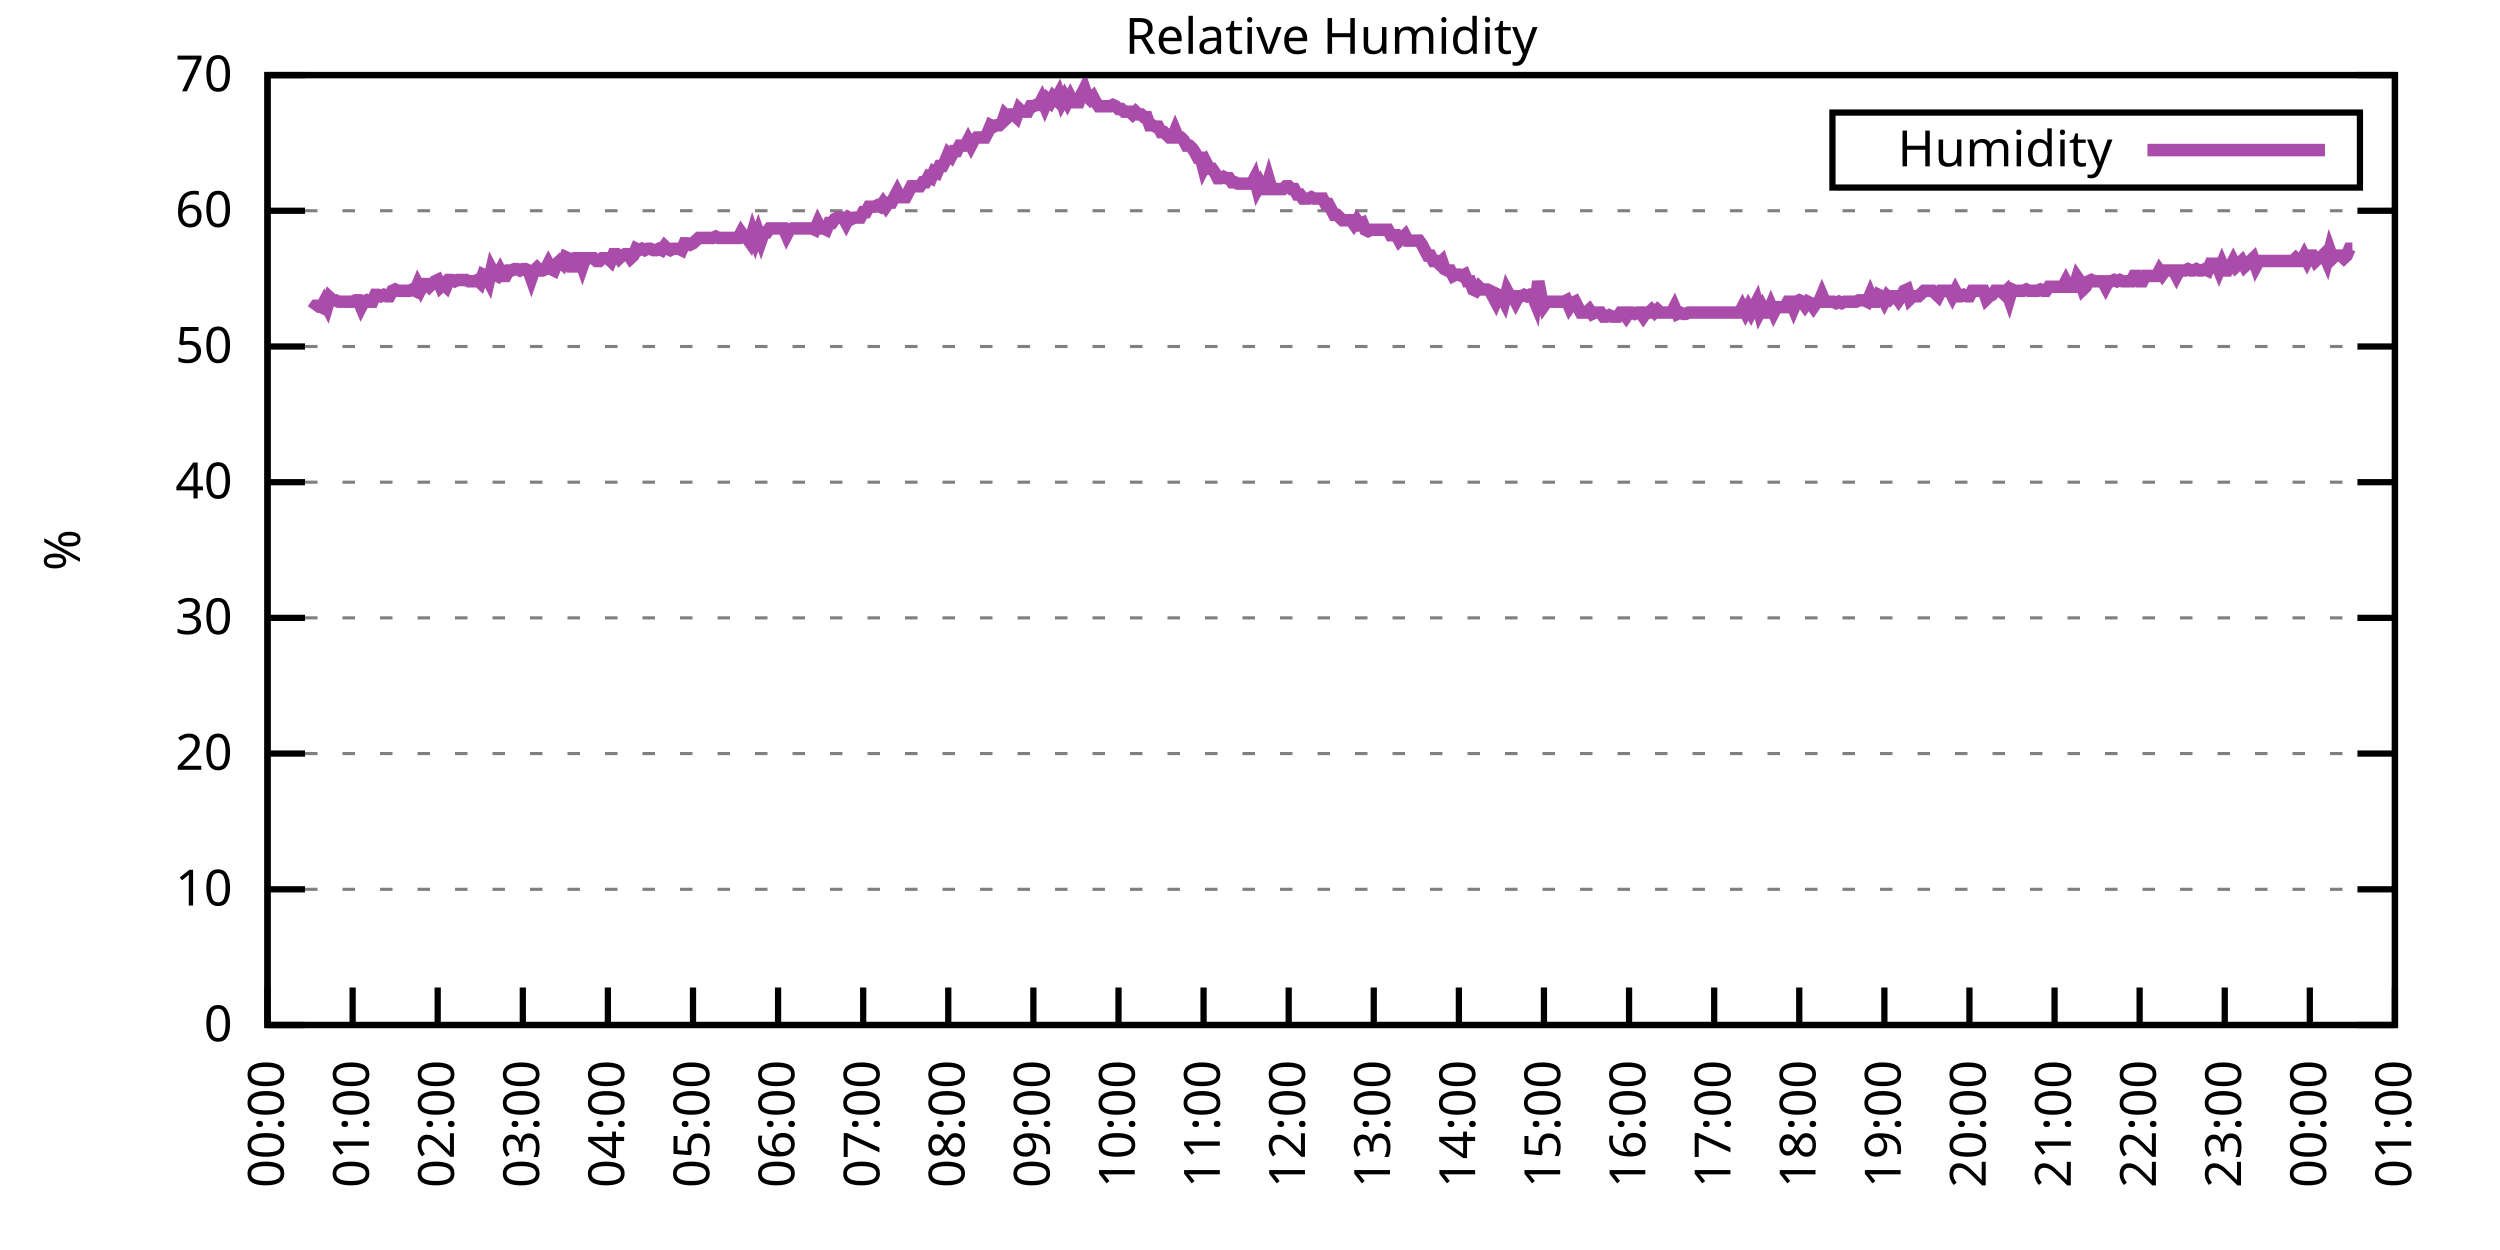
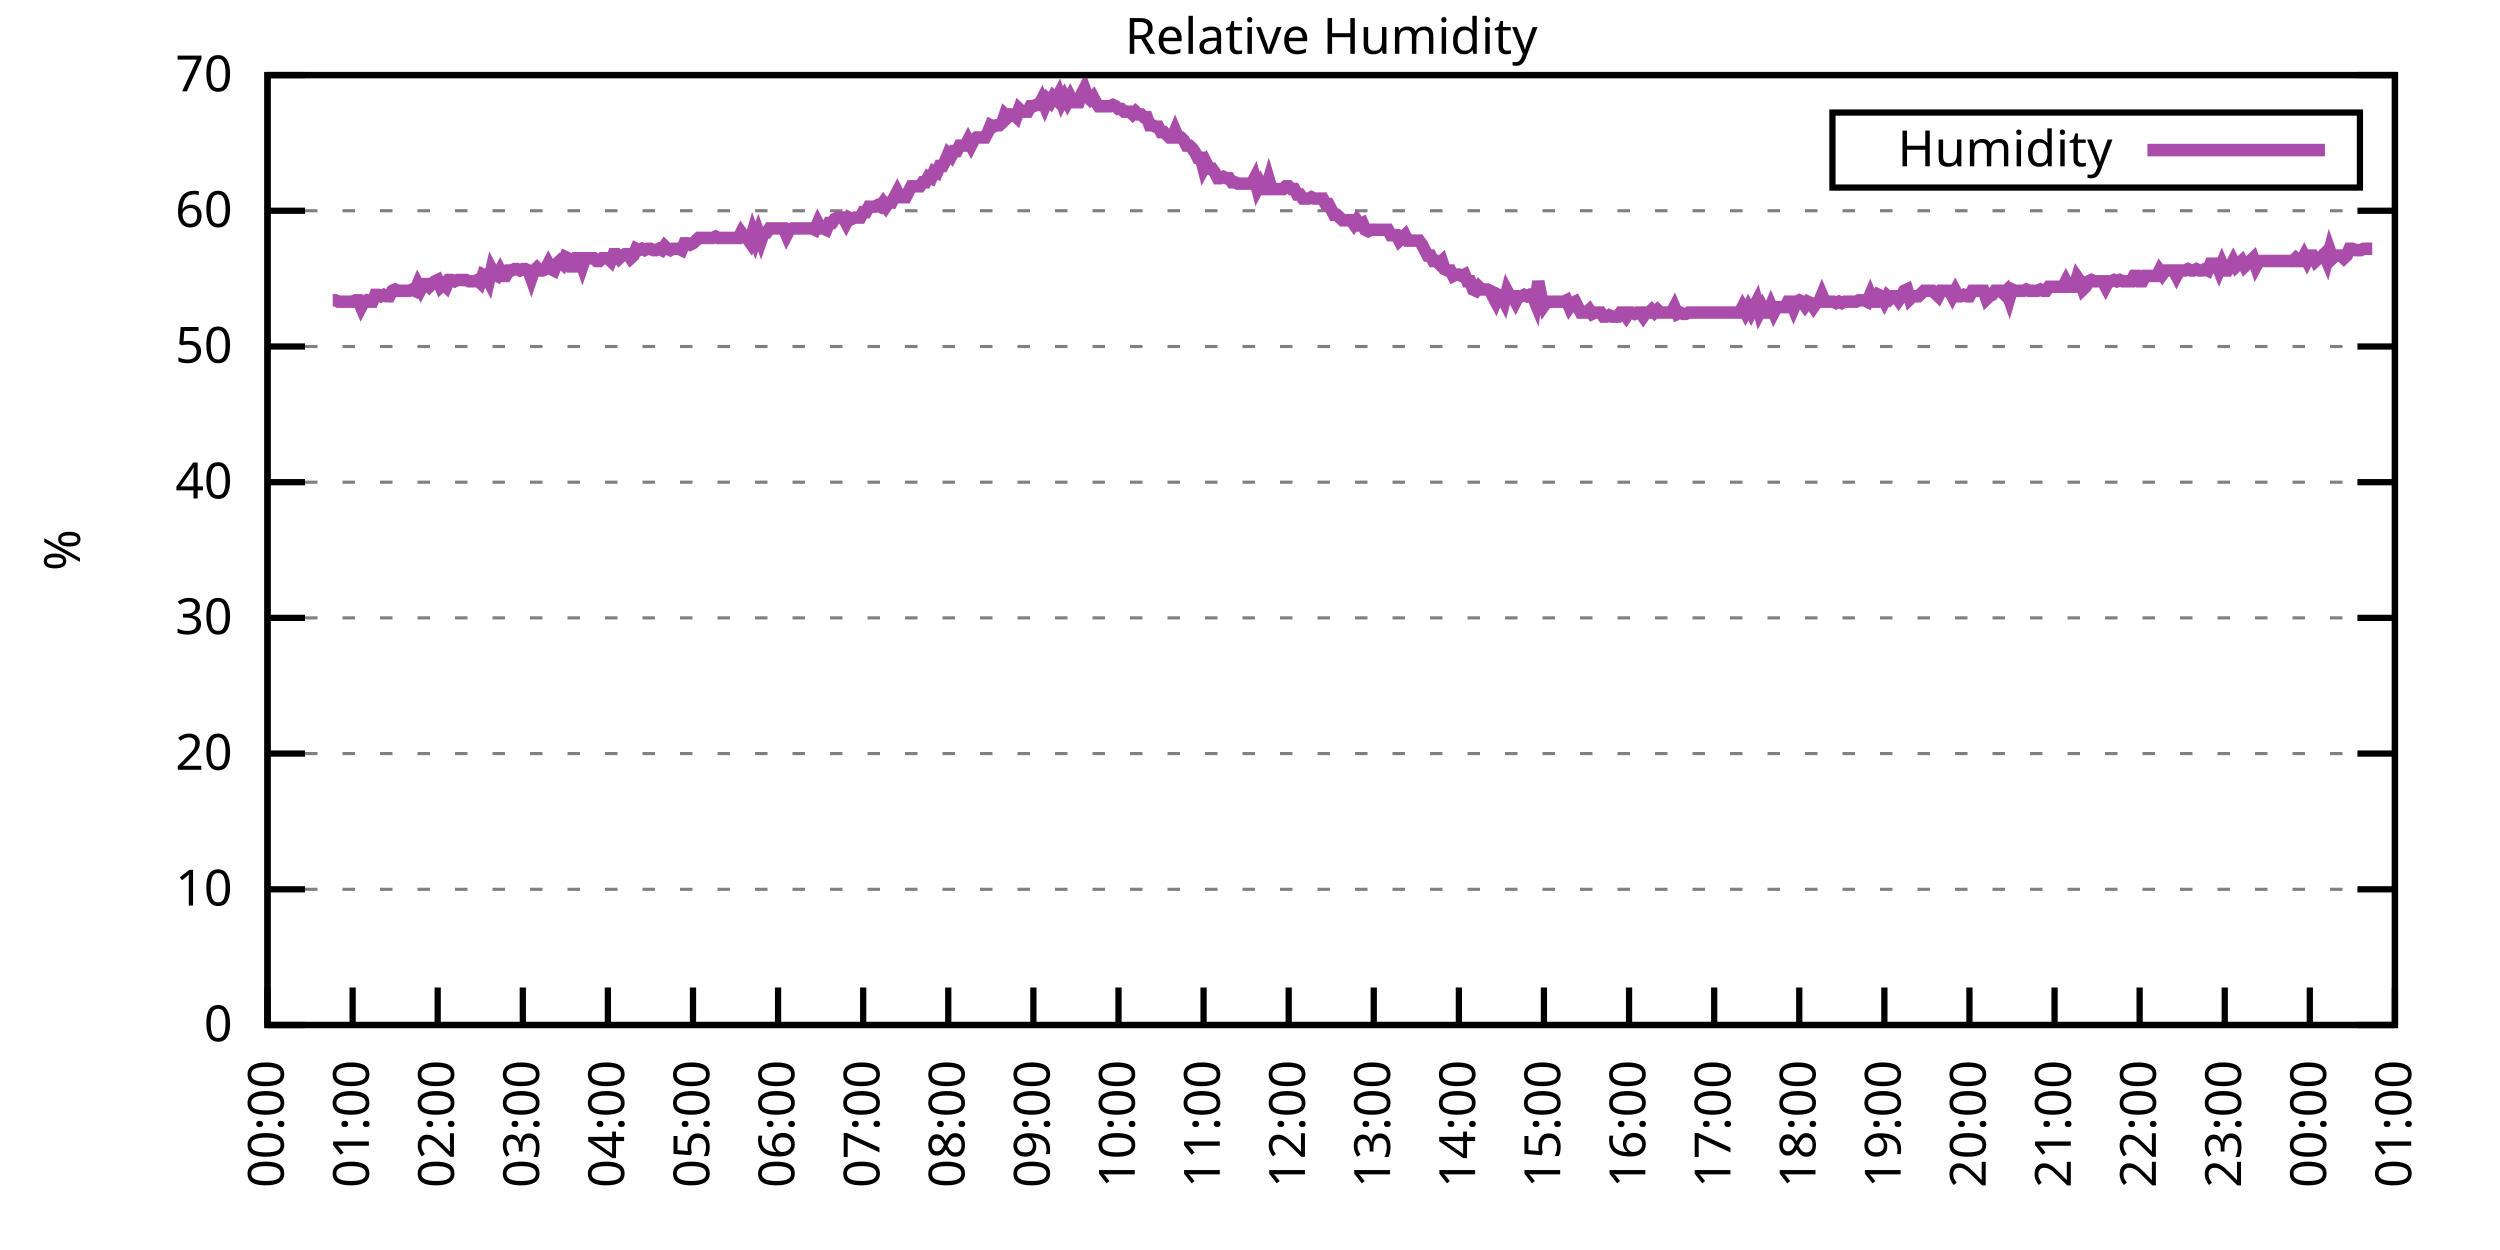
<svg xmlns="http://www.w3.org/2000/svg" xmlns:xlink="http://www.w3.org/1999/xlink" width="400" height="200" viewBox="0 0 400 200">
  <g id="gnuplot_canvas">
    <rect x="0" y="0" width="400" height="200" fill="none" />
    <defs>
      <circle id="gpDot" r="0.5" stroke-width="0.5" stroke="currentColor" />
      <path id="gpPt0" stroke-width="0.333" stroke="currentColor" d="M-1,0 h2 M0,-1 v2" />
      <path id="gpPt1" stroke-width="0.333" stroke="currentColor" d="M-1,-1 L1,1 M1,-1 L-1,1" />
      <path id="gpPt2" stroke-width="0.333" stroke="currentColor" d="M-1,0 L1,0 M0,-1 L0,1 M-1,-1 L1,1 M-1,1 L1,-1" />
      <rect id="gpPt3" stroke-width="0.333" stroke="currentColor" x="-1" y="-1" width="2" height="2" />
      <rect id="gpPt4" stroke-width="0.333" stroke="currentColor" fill="currentColor" x="-1" y="-1" width="2" height="2" />
      <circle id="gpPt5" stroke-width="0.333" stroke="currentColor" cx="0" cy="0" r="1" />
      <use xlink:href="#gpPt5" id="gpPt6" fill="currentColor" stroke="none" />
      <path id="gpPt7" stroke-width="0.333" stroke="currentColor" d="M0,-1.33 L-1.33,0.67 L1.33,0.67 z" />
      <use xlink:href="#gpPt7" id="gpPt8" fill="currentColor" stroke="none" />
      <use xlink:href="#gpPt7" id="gpPt9" stroke="currentColor" transform="rotate(180)" />
      <use xlink:href="#gpPt9" id="gpPt10" fill="currentColor" stroke="none" />
      <use xlink:href="#gpPt3" id="gpPt11" stroke="currentColor" transform="rotate(45)" />
      <use xlink:href="#gpPt11" id="gpPt12" fill="currentColor" stroke="none" />
      <path id="gpPt13" stroke-width="0.333" stroke="currentColor" d="M0,1.330 L1.265,0.411 L0.782,-1.067 L-0.782,-1.076 L-1.265,0.411 z" />
      <use xlink:href="#gpPt13" id="gpPt14" fill="currentColor" stroke="none" />
      <filter id="textbox" filterUnits="objectBoundingBox" x="0" y="0" height="1" width="1">
        <feFlood flood-color="white" flood-opacity="1" result="bgnd" />
        <feComposite in="SourceGraphic" in2="bgnd" operator="atop" />
      </filter>
      <filter id="greybox" filterUnits="objectBoundingBox" x="0" y="0" height="1" width="1">
        <feFlood flood-color="lightgrey" flood-opacity="1" result="grey" />
        <feComposite in="SourceGraphic" in2="grey" operator="atop" />
      </filter>
    </defs>
    <g fill="none" color="white" stroke="currentColor" stroke-width="1.00" stroke-linecap="butt" stroke-linejoin="miter">
</g>
    <g fill="none" color="black" stroke="currentColor" stroke-width="1.00" stroke-linecap="butt" stroke-linejoin="miter">
      <g stroke="none" shape-rendering="crispEdges">
        <polygon fill="rgb(255, 255, 255)" points="42.80,164.00 383.18,164.00 383.18,12.02 42.80,12.02 " />
      </g>
    </g>
    <g fill="none" color="black" stroke="currentColor" stroke-width="1.00" stroke-linecap="butt" stroke-linejoin="miter">
</g>
    <g fill="none" color="black" stroke="black" stroke-width="0.50" stroke-linecap="butt" stroke-linejoin="miter">
</g>
    <g fill="none" color="gray" stroke="currentColor" stroke-width="0.50" stroke-linecap="butt" stroke-linejoin="miter">
      <path stroke="gray" stroke-dasharray="2,4" class="gridline" d="M42.80,164.00 L383.19,164.00  " />
    </g>
    <g fill="none" color="gray" stroke="gray" stroke-width="1.00" stroke-linecap="butt" stroke-linejoin="miter">
</g>
    <g fill="none" color="black" stroke="currentColor" stroke-width="1.00" stroke-linecap="butt" stroke-linejoin="miter">
      <path stroke="black" d="M42.80,164.00 L48.80,164.00 M383.19,164.00 L377.19,164.00  " />
      <g transform="translate(37.20,166.60)" stroke="none" fill="black" font-family="Sans" font-size="8.00" text-anchor="end">
        <text>
          <tspan font-family="Sans"> 0</tspan>
        </text>
      </g>
    </g>
    <g fill="none" color="black" stroke="currentColor" stroke-width="1.00" stroke-linecap="butt" stroke-linejoin="miter">
</g>
    <g fill="none" color="black" stroke="black" stroke-width="0.50" stroke-linecap="butt" stroke-linejoin="miter">
</g>
    <g fill="none" color="gray" stroke="currentColor" stroke-width="0.50" stroke-linecap="butt" stroke-linejoin="miter">
      <path stroke="gray" stroke-dasharray="2,4" class="gridline" d="M42.80,142.29 L383.19,142.29  " />
    </g>
    <g fill="none" color="gray" stroke="gray" stroke-width="1.00" stroke-linecap="butt" stroke-linejoin="miter">
</g>
    <g fill="none" color="black" stroke="currentColor" stroke-width="1.00" stroke-linecap="butt" stroke-linejoin="miter">
      <path stroke="black" d="M42.80,142.29 L48.80,142.29 M383.19,142.29 L377.19,142.29  " />
      <g transform="translate(37.20,144.89)" stroke="none" fill="black" font-family="Sans" font-size="8.00" text-anchor="end">
        <text>
          <tspan font-family="Sans"> 10</tspan>
        </text>
      </g>
    </g>
    <g fill="none" color="black" stroke="currentColor" stroke-width="1.00" stroke-linecap="butt" stroke-linejoin="miter">
</g>
    <g fill="none" color="black" stroke="black" stroke-width="0.50" stroke-linecap="butt" stroke-linejoin="miter">
</g>
    <g fill="none" color="gray" stroke="currentColor" stroke-width="0.50" stroke-linecap="butt" stroke-linejoin="miter">
      <path stroke="gray" stroke-dasharray="2,4" class="gridline" d="M42.80,120.57 L383.19,120.57  " />
    </g>
    <g fill="none" color="gray" stroke="gray" stroke-width="1.00" stroke-linecap="butt" stroke-linejoin="miter">
</g>
    <g fill="none" color="black" stroke="currentColor" stroke-width="1.00" stroke-linecap="butt" stroke-linejoin="miter">
      <path stroke="black" d="M42.80,120.57 L48.80,120.57 M383.19,120.57 L377.19,120.57  " />
      <g transform="translate(37.20,123.17)" stroke="none" fill="black" font-family="Sans" font-size="8.00" text-anchor="end">
        <text>
          <tspan font-family="Sans"> 20</tspan>
        </text>
      </g>
    </g>
    <g fill="none" color="black" stroke="currentColor" stroke-width="1.00" stroke-linecap="butt" stroke-linejoin="miter">
</g>
    <g fill="none" color="black" stroke="black" stroke-width="0.50" stroke-linecap="butt" stroke-linejoin="miter">
</g>
    <g fill="none" color="gray" stroke="currentColor" stroke-width="0.50" stroke-linecap="butt" stroke-linejoin="miter">
      <path stroke="gray" stroke-dasharray="2,4" class="gridline" d="M42.80,98.86 L383.19,98.86  " />
    </g>
    <g fill="none" color="gray" stroke="gray" stroke-width="1.00" stroke-linecap="butt" stroke-linejoin="miter">
</g>
    <g fill="none" color="black" stroke="currentColor" stroke-width="1.00" stroke-linecap="butt" stroke-linejoin="miter">
      <path stroke="black" d="M42.80,98.86 L48.80,98.86 M383.19,98.86 L377.19,98.86  " />
      <g transform="translate(37.20,101.46)" stroke="none" fill="black" font-family="Sans" font-size="8.00" text-anchor="end">
        <text>
          <tspan font-family="Sans"> 30</tspan>
        </text>
      </g>
    </g>
    <g fill="none" color="black" stroke="currentColor" stroke-width="1.00" stroke-linecap="butt" stroke-linejoin="miter">
</g>
    <g fill="none" color="black" stroke="black" stroke-width="0.50" stroke-linecap="butt" stroke-linejoin="miter">
</g>
    <g fill="none" color="gray" stroke="currentColor" stroke-width="0.50" stroke-linecap="butt" stroke-linejoin="miter">
      <path stroke="gray" stroke-dasharray="2,4" class="gridline" d="M42.80,77.15 L383.19,77.15  " />
    </g>
    <g fill="none" color="gray" stroke="gray" stroke-width="1.00" stroke-linecap="butt" stroke-linejoin="miter">
</g>
    <g fill="none" color="black" stroke="currentColor" stroke-width="1.00" stroke-linecap="butt" stroke-linejoin="miter">
      <path stroke="black" d="M42.80,77.15 L48.80,77.15 M383.19,77.15 L377.19,77.15  " />
      <g transform="translate(37.20,79.75)" stroke="none" fill="black" font-family="Sans" font-size="8.00" text-anchor="end">
        <text>
          <tspan font-family="Sans"> 40</tspan>
        </text>
      </g>
    </g>
    <g fill="none" color="black" stroke="currentColor" stroke-width="1.00" stroke-linecap="butt" stroke-linejoin="miter">
</g>
    <g fill="none" color="black" stroke="black" stroke-width="0.50" stroke-linecap="butt" stroke-linejoin="miter">
</g>
    <g fill="none" color="gray" stroke="currentColor" stroke-width="0.50" stroke-linecap="butt" stroke-linejoin="miter">
      <path stroke="gray" stroke-dasharray="2,4" class="gridline" d="M42.80,55.44 L383.19,55.44  " />
    </g>
    <g fill="none" color="gray" stroke="gray" stroke-width="1.00" stroke-linecap="butt" stroke-linejoin="miter">
</g>
    <g fill="none" color="black" stroke="currentColor" stroke-width="1.00" stroke-linecap="butt" stroke-linejoin="miter">
      <path stroke="black" d="M42.80,55.44 L48.80,55.44 M383.19,55.44 L377.19,55.44  " />
      <g transform="translate(37.20,58.04)" stroke="none" fill="black" font-family="Sans" font-size="8.00" text-anchor="end">
        <text>
          <tspan font-family="Sans"> 50</tspan>
        </text>
      </g>
    </g>
    <g fill="none" color="black" stroke="currentColor" stroke-width="1.00" stroke-linecap="butt" stroke-linejoin="miter">
</g>
    <g fill="none" color="black" stroke="black" stroke-width="0.50" stroke-linecap="butt" stroke-linejoin="miter">
</g>
    <g fill="none" color="gray" stroke="currentColor" stroke-width="0.50" stroke-linecap="butt" stroke-linejoin="miter">
      <path stroke="gray" stroke-dasharray="2,4" class="gridline" d="M42.80,33.72 L383.19,33.72  " />
    </g>
    <g fill="none" color="gray" stroke="gray" stroke-width="1.00" stroke-linecap="butt" stroke-linejoin="miter">
</g>
    <g fill="none" color="black" stroke="currentColor" stroke-width="1.00" stroke-linecap="butt" stroke-linejoin="miter">
      <path stroke="black" d="M42.80,33.72 L48.80,33.72 M383.19,33.72 L377.19,33.72  " />
      <g transform="translate(37.20,36.32)" stroke="none" fill="black" font-family="Sans" font-size="8.00" text-anchor="end">
        <text>
          <tspan font-family="Sans"> 60</tspan>
        </text>
      </g>
    </g>
    <g fill="none" color="black" stroke="currentColor" stroke-width="1.00" stroke-linecap="butt" stroke-linejoin="miter">
</g>
    <g fill="none" color="black" stroke="black" stroke-width="0.50" stroke-linecap="butt" stroke-linejoin="miter">
</g>
    <g fill="none" color="gray" stroke="currentColor" stroke-width="0.50" stroke-linecap="butt" stroke-linejoin="miter">
      <path stroke="gray" stroke-dasharray="2,4" class="gridline" d="M42.80,12.01 L383.19,12.01  " />
    </g>
    <g fill="none" color="gray" stroke="gray" stroke-width="1.00" stroke-linecap="butt" stroke-linejoin="miter">
</g>
    <g fill="none" color="black" stroke="currentColor" stroke-width="1.00" stroke-linecap="butt" stroke-linejoin="miter">
      <path stroke="black" d="M42.80,12.01 L48.80,12.01 M383.19,12.01 L377.19,12.01  " />
      <g transform="translate(37.20,14.61)" stroke="none" fill="black" font-family="Sans" font-size="8.00" text-anchor="end">
        <text>
          <tspan font-family="Sans"> 70</tspan>
        </text>
      </g>
    </g>
    <g fill="none" color="black" stroke="currentColor" stroke-width="1.00" stroke-linecap="butt" stroke-linejoin="miter">
      <path stroke="black" d="M42.80,164.00 L42.80,158.00  " />
      <g transform="translate(45.40,169.60) rotate(270.00)" stroke="none" fill="black" font-family="Sans" font-size="8.00" text-anchor="end">
        <text>
          <tspan font-family="Sans">00:00</tspan>
        </text>
      </g>
    </g>
    <g fill="none" color="black" stroke="currentColor" stroke-width="1.00" stroke-linecap="butt" stroke-linejoin="miter">
      <path stroke="black" d="M56.42,164.00 L56.42,158.00  " />
      <g transform="translate(59.02,169.60) rotate(270.00)" stroke="none" fill="black" font-family="Sans" font-size="8.00" text-anchor="end">
        <text>
          <tspan font-family="Sans">01:00</tspan>
        </text>
      </g>
    </g>
    <g fill="none" color="black" stroke="currentColor" stroke-width="1.00" stroke-linecap="butt" stroke-linejoin="miter">
      <path stroke="black" d="M70.03,164.00 L70.03,158.00  " />
      <g transform="translate(72.63,169.60) rotate(270.00)" stroke="none" fill="black" font-family="Sans" font-size="8.00" text-anchor="end">
        <text>
          <tspan font-family="Sans">02:00</tspan>
        </text>
      </g>
    </g>
    <g fill="none" color="black" stroke="currentColor" stroke-width="1.00" stroke-linecap="butt" stroke-linejoin="miter">
      <path stroke="black" d="M83.65,164.00 L83.65,158.00  " />
      <g transform="translate(86.25,169.60) rotate(270.00)" stroke="none" fill="black" font-family="Sans" font-size="8.00" text-anchor="end">
        <text>
          <tspan font-family="Sans">03:00</tspan>
        </text>
      </g>
    </g>
    <g fill="none" color="black" stroke="currentColor" stroke-width="1.00" stroke-linecap="butt" stroke-linejoin="miter">
      <path stroke="black" d="M97.26,164.00 L97.26,158.00  " />
      <g transform="translate(99.86,169.60) rotate(270.00)" stroke="none" fill="black" font-family="Sans" font-size="8.00" text-anchor="end">
        <text>
          <tspan font-family="Sans">04:00</tspan>
        </text>
      </g>
    </g>
    <g fill="none" color="black" stroke="currentColor" stroke-width="1.00" stroke-linecap="butt" stroke-linejoin="miter">
      <path stroke="black" d="M110.88,164.00 L110.88,158.00  " />
      <g transform="translate(113.48,169.60) rotate(270.00)" stroke="none" fill="black" font-family="Sans" font-size="8.00" text-anchor="end">
        <text>
          <tspan font-family="Sans">05:00</tspan>
        </text>
      </g>
    </g>
    <g fill="none" color="black" stroke="currentColor" stroke-width="1.00" stroke-linecap="butt" stroke-linejoin="miter">
      <path stroke="black" d="M124.49,164.00 L124.49,158.00  " />
      <g transform="translate(127.09,169.60) rotate(270.00)" stroke="none" fill="black" font-family="Sans" font-size="8.00" text-anchor="end">
        <text>
          <tspan font-family="Sans">06:00</tspan>
        </text>
      </g>
    </g>
    <g fill="none" color="black" stroke="currentColor" stroke-width="1.00" stroke-linecap="butt" stroke-linejoin="miter">
      <path stroke="black" d="M138.11,164.00 L138.11,158.00  " />
      <g transform="translate(140.71,169.60) rotate(270.00)" stroke="none" fill="black" font-family="Sans" font-size="8.00" text-anchor="end">
        <text>
          <tspan font-family="Sans">07:00</tspan>
        </text>
      </g>
    </g>
    <g fill="none" color="black" stroke="currentColor" stroke-width="1.00" stroke-linecap="butt" stroke-linejoin="miter">
      <path stroke="black" d="M151.72,164.00 L151.72,158.00  " />
      <g transform="translate(154.32,169.60) rotate(270.00)" stroke="none" fill="black" font-family="Sans" font-size="8.00" text-anchor="end">
        <text>
          <tspan font-family="Sans">08:00</tspan>
        </text>
      </g>
    </g>
    <g fill="none" color="black" stroke="currentColor" stroke-width="1.00" stroke-linecap="butt" stroke-linejoin="miter">
      <path stroke="black" d="M165.34,164.00 L165.34,158.00  " />
      <g transform="translate(167.94,169.60) rotate(270.00)" stroke="none" fill="black" font-family="Sans" font-size="8.00" text-anchor="end">
        <text>
          <tspan font-family="Sans">09:00</tspan>
        </text>
      </g>
    </g>
    <g fill="none" color="black" stroke="currentColor" stroke-width="1.00" stroke-linecap="butt" stroke-linejoin="miter">
      <path stroke="black" d="M178.96,164.00 L178.96,158.00  " />
      <g transform="translate(181.56,169.60) rotate(270.00)" stroke="none" fill="black" font-family="Sans" font-size="8.00" text-anchor="end">
        <text>
          <tspan font-family="Sans">10:00</tspan>
        </text>
      </g>
    </g>
    <g fill="none" color="black" stroke="currentColor" stroke-width="1.00" stroke-linecap="butt" stroke-linejoin="miter">
      <path stroke="black" d="M192.57,164.00 L192.57,158.00  " />
      <g transform="translate(195.17,169.60) rotate(270.00)" stroke="none" fill="black" font-family="Sans" font-size="8.00" text-anchor="end">
        <text>
          <tspan font-family="Sans">11:00</tspan>
        </text>
      </g>
    </g>
    <g fill="none" color="black" stroke="currentColor" stroke-width="1.00" stroke-linecap="butt" stroke-linejoin="miter">
      <path stroke="black" d="M206.19,164.00 L206.19,158.00  " />
      <g transform="translate(208.79,169.60) rotate(270.00)" stroke="none" fill="black" font-family="Sans" font-size="8.00" text-anchor="end">
        <text>
          <tspan font-family="Sans">12:00</tspan>
        </text>
      </g>
    </g>
    <g fill="none" color="black" stroke="currentColor" stroke-width="1.00" stroke-linecap="butt" stroke-linejoin="miter">
      <path stroke="black" d="M219.80,164.00 L219.80,158.00  " />
      <g transform="translate(222.40,169.60) rotate(270.00)" stroke="none" fill="black" font-family="Sans" font-size="8.00" text-anchor="end">
        <text>
          <tspan font-family="Sans">13:00</tspan>
        </text>
      </g>
    </g>
    <g fill="none" color="black" stroke="currentColor" stroke-width="1.00" stroke-linecap="butt" stroke-linejoin="miter">
      <path stroke="black" d="M233.42,164.00 L233.42,158.00  " />
      <g transform="translate(236.02,169.60) rotate(270.00)" stroke="none" fill="black" font-family="Sans" font-size="8.00" text-anchor="end">
        <text>
          <tspan font-family="Sans">14:00</tspan>
        </text>
      </g>
    </g>
    <g fill="none" color="black" stroke="currentColor" stroke-width="1.00" stroke-linecap="butt" stroke-linejoin="miter">
      <path stroke="black" d="M247.03,164.00 L247.03,158.00  " />
      <g transform="translate(249.63,169.60) rotate(270.00)" stroke="none" fill="black" font-family="Sans" font-size="8.00" text-anchor="end">
        <text>
          <tspan font-family="Sans">15:00</tspan>
        </text>
      </g>
    </g>
    <g fill="none" color="black" stroke="currentColor" stroke-width="1.00" stroke-linecap="butt" stroke-linejoin="miter">
      <path stroke="black" d="M260.65,164.00 L260.65,158.00  " />
      <g transform="translate(263.25,169.60) rotate(270.00)" stroke="none" fill="black" font-family="Sans" font-size="8.00" text-anchor="end">
        <text>
          <tspan font-family="Sans">16:00</tspan>
        </text>
      </g>
    </g>
    <g fill="none" color="black" stroke="currentColor" stroke-width="1.00" stroke-linecap="butt" stroke-linejoin="miter">
      <path stroke="black" d="M274.27,164.00 L274.27,158.00  " />
      <g transform="translate(276.87,169.60) rotate(270.00)" stroke="none" fill="black" font-family="Sans" font-size="8.00" text-anchor="end">
        <text>
          <tspan font-family="Sans">17:00</tspan>
        </text>
      </g>
    </g>
    <g fill="none" color="black" stroke="currentColor" stroke-width="1.00" stroke-linecap="butt" stroke-linejoin="miter">
      <path stroke="black" d="M287.88,164.00 L287.88,158.00  " />
      <g transform="translate(290.48,169.60) rotate(270.00)" stroke="none" fill="black" font-family="Sans" font-size="8.00" text-anchor="end">
        <text>
          <tspan font-family="Sans">18:00</tspan>
        </text>
      </g>
    </g>
    <g fill="none" color="black" stroke="currentColor" stroke-width="1.00" stroke-linecap="butt" stroke-linejoin="miter">
      <path stroke="black" d="M301.50,164.00 L301.50,158.00  " />
      <g transform="translate(304.10,169.60) rotate(270.00)" stroke="none" fill="black" font-family="Sans" font-size="8.00" text-anchor="end">
        <text>
          <tspan font-family="Sans">19:00</tspan>
        </text>
      </g>
    </g>
    <g fill="none" color="black" stroke="currentColor" stroke-width="1.00" stroke-linecap="butt" stroke-linejoin="miter">
      <path stroke="black" d="M315.11,164.00 L315.11,158.00  " />
      <g transform="translate(317.71,169.60) rotate(270.00)" stroke="none" fill="black" font-family="Sans" font-size="8.00" text-anchor="end">
        <text>
          <tspan font-family="Sans">20:00</tspan>
        </text>
      </g>
    </g>
    <g fill="none" color="black" stroke="currentColor" stroke-width="1.00" stroke-linecap="butt" stroke-linejoin="miter">
      <path stroke="black" d="M328.73,164.00 L328.73,158.00  " />
      <g transform="translate(331.33,169.60) rotate(270.00)" stroke="none" fill="black" font-family="Sans" font-size="8.00" text-anchor="end">
        <text>
          <tspan font-family="Sans">21:00</tspan>
        </text>
      </g>
    </g>
    <g fill="none" color="black" stroke="currentColor" stroke-width="1.00" stroke-linecap="butt" stroke-linejoin="miter">
      <path stroke="black" d="M342.34,164.00 L342.34,158.00  " />
      <g transform="translate(344.94,169.60) rotate(270.00)" stroke="none" fill="black" font-family="Sans" font-size="8.00" text-anchor="end">
        <text>
          <tspan font-family="Sans">22:00</tspan>
        </text>
      </g>
    </g>
    <g fill="none" color="black" stroke="currentColor" stroke-width="1.00" stroke-linecap="butt" stroke-linejoin="miter">
      <path stroke="black" d="M355.96,164.00 L355.96,158.00  " />
      <g transform="translate(358.56,169.60) rotate(270.00)" stroke="none" fill="black" font-family="Sans" font-size="8.00" text-anchor="end">
        <text>
          <tspan font-family="Sans">23:00</tspan>
        </text>
      </g>
    </g>
    <g fill="none" color="black" stroke="currentColor" stroke-width="1.00" stroke-linecap="butt" stroke-linejoin="miter">
      <path stroke="black" d="M369.57,164.00 L369.57,158.00  " />
      <g transform="translate(372.17,169.60) rotate(270.00)" stroke="none" fill="black" font-family="Sans" font-size="8.00" text-anchor="end">
        <text>
          <tspan font-family="Sans">00:00</tspan>
        </text>
      </g>
    </g>
    <g fill="none" color="black" stroke="currentColor" stroke-width="1.00" stroke-linecap="butt" stroke-linejoin="miter">
      <path stroke="black" d="M383.19,164.00 L383.19,158.00  " />
      <g transform="translate(385.79,169.60) rotate(270.00)" stroke="none" fill="black" font-family="Sans" font-size="8.00" text-anchor="end">
        <text>
          <tspan font-family="Sans">01:00</tspan>
        </text>
      </g>
    </g>
    <g fill="none" color="black" stroke="currentColor" stroke-width="1.00" stroke-linecap="butt" stroke-linejoin="miter">
</g>
    <g fill="none" color="black" stroke="currentColor" stroke-width="1.00" stroke-linecap="butt" stroke-linejoin="miter">
      <path stroke="black" d="M42.80,12.01 L42.80,164.00 L383.19,164.00 L383.19,12.01 L42.80,12.01 Z  " />
    </g>
    <g fill="none" color="black" stroke="currentColor" stroke-width="1.00" stroke-linecap="butt" stroke-linejoin="miter">
</g>
    <g fill="none" color="black" stroke="currentColor" stroke-width="1.00" stroke-linecap="butt" stroke-linejoin="miter">
      <path stroke="black" d="M293.19,30.01 L293.19,18.01 L377.59,18.01 L377.59,30.01 L293.19,30.01 Z  " />
    </g>
    <g id="Relative_Humidity_plot_1">
      <g fill="none" color="white" stroke="black" stroke-width="2.00" stroke-linecap="butt" stroke-linejoin="miter">
</g>
      <g fill="none" color="black" stroke="currentColor" stroke-width="2.00" stroke-linecap="butt" stroke-linejoin="miter">
        <g transform="translate(337.99,26.61)" stroke="none" fill="black" font-family="Sans" font-size="8.00" text-anchor="end">
          <text>
            <tspan font-family="Sans">Humidity</tspan>
          </text>
        </g>
      </g>
      <g fill="none" color="black" stroke="currentColor" stroke-width="2.00" stroke-linecap="butt" stroke-linejoin="miter">
-         <path stroke="rgb(170,  76, 170)" d="M343.59,24.01 L371.99,24.01 M50.06,49.57 L50.52,48.92 L50.97,48.92 L51.42,49.14 L51.88,48.27 L52.33,49.14   L52.78,47.62 L53.24,48.05 L53.69,48.05 L54.15,48.27 L54.60,48.27 L55.05,48.27 L55.51,48.27 L55.96,48.27   L56.42,48.27 L56.87,48.05 L57.32,48.05 L57.78,49.14 L58.23,48.27 L58.68,48.05 L59.14,48.27 L59.59,48.27   L60.05,47.18 L60.50,47.18 L60.95,47.40 L61.41,47.18 L61.86,47.40 L62.32,47.40 L62.77,46.53 L63.22,46.32   L63.68,46.53 L64.13,46.53 L64.58,46.53 L65.04,46.53 L65.49,46.53 L65.95,46.32 L66.40,46.53 L66.85,45.45   L67.31,46.32 L67.76,45.45 L68.22,45.45 L68.67,45.88 L69.12,45.45 L69.58,45.01 L70.03,44.80 L70.49,45.88   L70.94,45.45 L71.39,45.88 L71.85,44.80 L72.30,44.80 L72.75,45.01 L73.21,44.80 L73.66,44.80 L74.12,44.80   L74.57,44.80 L75.02,45.01 L75.48,45.01 L75.93,45.01 L76.39,44.80 L76.84,45.23 L77.29,43.93 L77.75,44.15   L78.20,45.01 L78.65,43.06 L79.11,43.93 L79.56,44.15 L80.02,43.28 L80.47,44.15 L80.92,44.15 L81.38,43.28   L81.83,43.28 L82.29,43.06 L82.74,43.06 L83.19,43.28 L83.65,43.06 L84.10,43.06 L84.55,43.28 L85.01,44.58   L85.46,43.28 L85.92,42.84 L86.37,43.28 L86.82,43.28 L87.28,43.06 L87.73,42.19 L88.19,43.06 L88.64,43.28   L89.09,42.19 L89.55,41.76 L90.00,42.19 L90.45,41.11 L90.91,41.32 L91.36,42.63 L91.82,42.63 L92.27,41.32   L92.72,41.32 L93.18,42.63 L93.63,41.32 L94.09,41.32 L94.54,41.32 L94.99,41.32 L95.45,41.76 L95.90,41.76   L96.35,41.32 L96.81,41.32 L97.26,41.32 L97.72,41.76 L98.17,40.67 L98.62,40.67 L99.08,41.32 L99.53,40.89   L99.99,40.67 L100.44,40.67 L100.89,41.32 L101.35,40.89 L101.80,39.80 L102.25,40.02 L102.71,39.80 L103.16,40.02   L103.62,39.80 L104.07,39.80 L104.52,40.02 L104.98,40.02 L105.43,39.80 L105.89,40.02 L106.34,39.37 L106.79,39.80   L107.25,40.02 L107.70,39.80 L108.15,39.80 L108.61,39.80 L109.06,40.02 L109.52,38.93 L109.97,38.93 L110.42,39.15   L110.88,38.93 L111.33,38.50 L111.79,38.07 L112.24,38.07 L112.69,38.07 L113.15,38.07 L113.60,38.07 L114.05,38.07   L114.51,37.85 L114.96,38.07 L115.42,38.07 L115.87,38.07 L116.32,38.07 L116.78,38.07 L117.23,38.07 L117.69,38.07   L118.14,38.07 L118.59,37.20 L119.05,37.85 L119.50,38.07 L119.96,38.72 L120.41,37.20 L120.86,38.50 L121.32,37.20   L121.77,38.50 L122.22,37.20 L122.68,37.20 L123.13,36.55 L123.59,36.55 L124.04,36.55 L124.49,36.55 L124.95,36.55   L125.40,36.55 L125.86,37.63 L126.31,36.76 L126.76,36.55 L127.22,36.55 L127.67,36.55 L128.12,36.55 L128.58,36.55   L129.03,36.55 L129.49,36.55 L129.94,36.55 L130.39,36.76 L130.85,35.68 L131.30,36.55 L131.76,36.55 L132.21,36.76   L132.66,35.68 L133.12,35.68 L133.57,35.03 L134.02,34.81 L134.48,34.81 L134.93,34.81 L135.39,35.68 L135.84,34.81   L136.29,35.03 L136.75,34.81 L137.20,34.81 L137.66,34.81 L138.11,33.94 L138.56,33.94 L139.02,33.07 L139.47,33.07   L139.92,33.07 L140.38,32.85 L140.83,33.07 L141.29,32.42 L141.74,33.07 L142.19,32.42 L142.65,32.42 L143.10,31.55   L143.56,30.68 L144.01,31.55 L144.46,31.55 L144.92,31.55 L145.37,30.68 L145.82,29.81 L146.28,29.81 L146.73,29.81   L147.19,29.81 L147.64,29.16 L148.09,29.16 L148.55,28.29 L149.00,28.51 L149.46,27.43 L149.91,27.64 L150.36,26.56   L150.82,26.56 L151.27,25.69 L151.72,24.60 L152.18,25.04 L152.63,24.17 L153.09,24.17 L153.54,23.30 L153.99,23.30   L154.45,23.30 L154.90,22.43 L155.36,23.30 L155.81,22.43 L156.26,22.00 L156.72,22.00 L157.17,22.00 L157.62,22.00   L158.08,21.13 L158.53,20.04 L158.99,20.26 L159.44,20.04 L159.89,20.04 L160.35,19.61 L160.80,18.31 L161.26,18.74   L161.71,18.31 L162.16,18.31 L162.62,18.74 L163.07,17.44 L163.52,17.87 L163.98,17.87 L164.43,17.87 L164.89,17.00   L165.34,17.00 L165.79,16.79 L166.25,16.79 L166.70,15.92 L167.16,17.00 L167.61,15.92 L168.06,16.35 L168.52,15.48   L168.97,15.92 L169.43,15.05 L169.88,16.35 L170.33,15.48 L170.79,16.35 L171.24,15.48 L171.69,16.35 L172.15,16.35   L172.60,16.35 L173.06,15.05 L173.51,14.18 L173.96,15.48 L174.42,15.92 L174.87,15.48 L175.33,16.35 L175.78,17.00   L176.23,17.00 L176.69,17.00 L177.14,17.00 L177.59,17.00 L178.05,16.79 L178.50,17.00 L178.96,17.44 L179.41,17.44   L179.86,17.87 L180.32,17.87 L180.77,17.87 L181.23,18.31 L181.68,17.87 L182.13,18.31 L182.59,18.31 L183.04,18.74   L183.49,18.74 L183.95,20.04 L184.40,20.04 L184.86,20.26 L185.31,20.26 L185.76,21.13 L186.22,21.13 L186.67,21.56   L187.13,22.00 L187.58,22.00 L188.03,20.91 L188.49,22.00 L188.94,22.00 L189.39,22.43 L189.85,23.30 L190.30,23.30   L190.76,23.73 L191.21,24.39 L191.66,25.25 L192.12,25.25 L192.57,26.99 L193.03,26.12 L193.48,26.99 L193.93,26.99   L194.39,27.64 L194.84,28.51 L195.29,28.51 L195.75,28.29 L196.20,28.51 L196.66,28.51 L197.11,29.16 L197.56,29.16   L198.02,29.38 L198.47,29.38 L198.93,29.38 L199.38,29.38 L199.83,29.38 L200.29,29.38 L200.74,28.51 L201.19,30.25   L201.65,29.38 L202.10,30.25 L202.56,30.25 L203.01,28.73 L203.46,30.25 L203.92,30.25 L204.37,30.25 L204.83,30.25   L205.28,30.25 L205.73,29.81 L206.19,29.81 L206.64,30.25 L207.09,30.25 L207.55,31.12 L208.00,31.12 L208.46,31.77   L208.91,31.77 L209.36,31.77 L209.82,31.55 L210.27,31.77 L210.73,31.77 L211.18,31.77 L211.63,31.77 L212.09,32.64   L212.54,32.64 L213.00,33.51 L213.45,34.37 L213.90,34.37 L214.36,34.81 L214.81,35.24 L215.26,35.24 L215.72,35.24   L216.17,35.24 L216.63,35.89 L217.08,35.24 L217.53,35.89 L217.99,35.68 L218.44,36.76 L218.90,36.98 L219.35,36.76   L219.80,36.76 L220.26,36.76 L220.71,36.76 L221.16,36.76 L221.62,36.76 L222.07,36.76 L222.53,37.63 L222.98,37.63   L223.43,37.63 L223.89,38.50 L224.34,38.07 L224.80,37.63 L225.25,38.50 L225.70,38.50 L226.16,38.50 L226.61,38.50   L227.06,38.50 L227.52,39.15 L227.97,40.02 L228.43,40.89 L228.88,40.89 L229.33,41.76 L229.79,41.76 L230.24,42.19   L230.70,41.76 L231.15,43.06 L231.60,43.28 L232.06,43.28 L232.51,44.15 L232.96,43.93 L233.42,43.93 L233.87,44.15   L234.33,43.93 L234.78,45.01 L235.23,45.01 L235.69,46.32 L236.14,46.53 L236.60,45.88 L237.05,46.32 L237.50,46.32   L237.96,46.32 L238.41,46.53 L238.86,47.40 L239.32,48.27 L239.77,47.18 L240.23,47.40 L240.68,48.27 L241.13,46.53   L241.59,47.40 L242.04,47.40 L242.50,48.27 L242.95,47.40 L243.40,47.40 L243.86,47.18 L244.31,47.40 L244.76,47.18   L245.22,47.40 L245.67,48.49 L246.13,45.01 L246.58,47.40 L247.03,48.92 L247.49,48.27 L247.94,48.27 L248.40,48.27   L248.85,48.27 L249.30,48.27 L249.76,48.27 L250.21,48.27 L250.66,48.05 L251.12,49.14 L251.57,48.49 L252.03,48.27   L252.48,49.14 L252.93,50.01 L253.39,50.01 L253.84,50.01 L254.30,49.57 L254.75,50.22 L255.20,50.01 L255.66,50.01   L256.11,50.01 L256.56,50.66 L257.02,50.66 L257.47,50.44 L257.93,50.66 L258.38,50.66 L258.83,50.66 L259.29,50.01   L259.74,50.01 L260.20,50.66 L260.65,50.01 L261.10,50.01 L261.56,50.22 L262.01,50.01 L262.47,50.01 L262.92,50.66   L263.37,50.01 L263.83,50.01 L264.28,49.57 L264.73,50.01 L265.19,49.57 L265.64,50.01 L266.10,50.01 L266.55,50.01   L267.00,50.01 L267.46,50.01 L267.91,49.14 L268.37,50.22 L268.82,50.01 L269.27,50.22 L269.73,50.22 L270.18,50.01   L270.63,50.01 L271.09,50.01 L271.54,50.01 L272.00,50.01 L272.45,50.01 L272.90,50.01 L273.36,50.01 L273.81,50.01   L274.27,50.01 L274.72,50.01 L275.17,50.01 L275.63,50.01 L276.08,50.01 L276.53,50.01 L276.99,50.01 L277.44,50.01   L277.90,50.01 L278.35,50.01 L278.80,49.14 L279.26,50.01 L279.71,49.14 L280.17,50.01 L280.62,49.14 L281.07,48.27   L281.53,50.01 L281.98,49.14 L282.43,50.01 L282.89,50.01 L283.34,48.92 L283.80,50.01 L284.25,49.14 L284.70,49.14   L285.16,49.14 L285.61,49.14 L286.07,48.27 L286.52,48.27 L286.97,49.36 L287.43,48.27 L287.88,48.05 L288.33,48.27   L288.79,48.92 L289.24,48.27 L289.70,48.49 L290.15,49.14 L290.60,48.49 L291.06,48.27 L291.51,47.18 L291.97,48.27   L292.42,48.27 L292.87,48.27 L293.33,48.27 L293.78,48.49 L294.23,48.27 L294.69,48.49 L295.14,48.27 L295.60,48.27   L296.05,48.27 L296.50,48.27 L296.96,48.27 L297.41,48.05 L297.87,48.05 L298.32,48.05 L298.77,48.27 L299.23,47.18   L299.68,48.27 L300.13,48.27 L300.59,47.18 L301.04,47.40 L301.50,48.27 L301.95,47.40 L302.40,47.84 L302.86,47.40   L303.31,47.40 L303.77,48.05 L304.22,47.40 L304.67,46.53 L305.13,46.32 L305.58,47.84 L306.03,47.40 L306.49,47.40   L306.94,47.40 L307.40,46.97 L307.85,46.53 L308.30,46.53 L308.76,46.53 L309.21,46.53 L309.67,46.97 L310.12,47.40   L310.57,46.53 L311.03,46.53 L311.48,46.53 L311.94,46.53 L312.39,47.40 L312.84,46.53 L313.30,47.40 L313.75,47.40   L314.20,47.18 L314.66,47.40 L315.11,47.40 L315.57,46.53 L316.02,46.53 L316.47,46.53 L316.93,46.53 L317.38,46.53   L317.84,47.84 L318.29,47.40 L318.74,47.18 L319.20,46.53 L319.65,46.53 L320.10,46.53 L320.56,46.97 L321.01,46.53   L321.47,47.84 L321.92,46.32 L322.37,46.53 L322.83,46.53 L323.28,46.53 L323.74,46.53 L324.19,46.32 L324.64,46.53   L325.10,46.53 L325.55,46.53 L326.00,46.53 L326.46,46.32 L326.91,46.53 L327.37,46.53 L327.82,45.88 L328.27,45.88   L328.73,45.88 L329.18,45.88 L329.64,45.88 L330.09,45.88 L330.54,45.01 L331.00,45.88 L331.45,45.88 L331.90,45.88   L332.36,44.36 L332.81,45.01 L333.27,46.32 L333.72,45.88 L334.17,45.01 L334.63,44.80 L335.08,45.01 L335.54,45.01   L335.99,45.01 L336.44,45.01 L336.90,45.88 L337.35,45.01 L337.80,45.01 L338.26,44.80 L338.71,45.01 L339.17,44.80   L339.62,45.01 L340.07,45.01 L340.53,45.01 L340.98,45.01 L341.44,44.15 L341.89,44.15 L342.34,45.01 L342.80,45.01   L343.25,44.15 L343.70,44.15 L344.16,44.15 L344.61,44.15 L345.07,44.15 L345.52,43.28 L345.97,43.93 L346.43,43.28   L346.88,43.28 L347.34,43.28 L347.79,43.28 L348.24,44.15 L348.70,43.28 L349.15,43.28 L349.60,43.28 L350.06,43.06   L350.51,43.28 L350.97,43.28 L351.42,43.06 L351.87,43.28 L352.33,43.28 L352.78,43.06 L353.24,43.28 L353.69,42.19   L354.14,42.19 L354.60,42.19 L355.05,43.28 L355.50,42.19 L355.96,43.28 L356.41,43.28 L356.87,42.63 L357.32,41.76   L357.77,42.63 L358.23,42.19 L358.68,41.76 L359.14,42.63 L359.59,42.19 L360.04,41.76 L360.50,41.32 L360.95,42.63   L361.41,41.76 L361.86,41.76 L362.31,41.76 L362.77,41.76 L363.22,41.76 L363.67,41.76 L364.13,41.76 L364.58,41.76   L365.04,41.76 L365.49,41.76 L365.94,41.76 L366.40,41.76 L366.85,41.76 L367.31,41.32 L367.76,41.76 L368.21,41.76   L368.67,40.89 L369.12,41.76 L369.57,40.89 L370.03,40.89 L370.48,41.76 L370.94,41.32 L371.39,41.11 L371.84,40.67   L372.30,41.76 L372.75,40.02 L373.21,41.32 L373.66,40.89 L374.11,40.89 L374.57,40.89 L375.02,41.32 L375.47,40.89   L375.93,39.80 L376.38,39.80  " />
+         <path stroke="rgb(170,  76, 170)" d="M343.59,24.01 L371.99,24.01 M53.24,48.05 L53.69,48.05 L54.15,48.27 L54.60,48.27 L55.05,48.27 L55.51,48.27   L55.96,48.27 L56.42,48.27 L56.87,48.05 L57.32,48.05 L57.78,49.14 L58.23,48.27 L58.68,48.05 L59.14,48.27   L59.59,48.27 L60.05,47.18 L60.50,47.18 L60.95,47.40 L61.41,47.18 L61.86,47.40 L62.32,47.40 L62.77,46.53   L63.22,46.32 L63.68,46.53 L64.13,46.53 L64.58,46.53 L65.04,46.53 L65.49,46.53 L65.95,46.32 L66.40,46.53   L66.85,45.45 L67.31,46.32 L67.76,45.45 L68.22,45.45 L68.67,45.88 L69.12,45.45 L69.58,45.01 L70.03,44.80   L70.49,45.88 L70.94,45.45 L71.39,45.88 L71.85,44.80 L72.30,44.80 L72.75,45.01 L73.21,44.80 L73.66,44.80   L74.12,44.80 L74.57,44.80 L75.02,45.01 L75.48,45.01 L75.93,45.01 L76.39,44.80 L76.84,45.23 L77.29,43.93   L77.75,44.15 L78.20,45.01 L78.65,43.06 L79.11,43.93 L79.56,44.15 L80.02,43.28 L80.47,44.15 L80.92,44.15   L81.38,43.28 L81.83,43.28 L82.29,43.06 L82.74,43.06 L83.19,43.28 L83.65,43.06 L84.10,43.06 L84.55,43.28   L85.01,44.58 L85.46,43.28 L85.92,42.84 L86.37,43.28 L86.82,43.28 L87.28,43.06 L87.73,42.19 L88.19,43.06   L88.64,43.28 L89.09,42.19 L89.55,41.76 L90.00,42.19 L90.45,41.11 L90.91,41.32 L91.36,42.63 L91.82,42.63   L92.27,41.32 L92.72,41.32 L93.18,42.63 L93.63,41.32 L94.09,41.32 L94.54,41.32 L94.99,41.32 L95.45,41.76   L95.90,41.76 L96.35,41.32 L96.81,41.32 L97.26,41.32 L97.72,41.76 L98.17,40.67 L98.62,40.67 L99.08,41.32   L99.53,40.89 L99.99,40.67 L100.44,40.67 L100.89,41.32 L101.35,40.89 L101.80,39.80 L102.25,40.02 L102.71,39.80   L103.16,40.02 L103.62,39.80 L104.07,39.80 L104.52,40.02 L104.98,40.02 L105.43,39.80 L105.89,40.02 L106.34,39.37   L106.79,39.80 L107.25,40.02 L107.70,39.80 L108.15,39.80 L108.61,39.80 L109.06,40.02 L109.52,38.93 L109.97,38.93   L110.42,39.15 L110.88,38.93 L111.33,38.50 L111.79,38.07 L112.24,38.07 L112.69,38.07 L113.15,38.07 L113.60,38.07   L114.05,38.07 L114.51,37.85 L114.96,38.07 L115.42,38.07 L115.87,38.07 L116.32,38.07 L116.78,38.07 L117.23,38.07   L117.69,38.07 L118.14,38.07 L118.59,37.20 L119.05,37.85 L119.50,38.07 L119.96,38.72 L120.41,37.20 L120.86,38.50   L121.32,37.20 L121.77,38.50 L122.22,37.20 L122.68,37.20 L123.13,36.55 L123.59,36.55 L124.04,36.55 L124.49,36.55   L124.95,36.55 L125.40,36.55 L125.86,37.63 L126.31,36.76 L126.76,36.55 L127.22,36.55 L127.67,36.55 L128.12,36.55   L128.58,36.55 L129.03,36.55 L129.49,36.55 L129.94,36.55 L130.39,36.76 L130.85,35.68 L131.30,36.55 L131.76,36.55   L132.21,36.76 L132.66,35.68 L133.12,35.68 L133.57,35.03 L134.02,34.81 L134.48,34.81 L134.93,34.81 L135.39,35.68   L135.84,34.81 L136.29,35.03 L136.75,34.81 L137.20,34.81 L137.66,34.81 L138.11,33.94 L138.56,33.94 L139.02,33.07   L139.47,33.07 L139.92,33.07 L140.38,32.85 L140.83,33.07 L141.29,32.42 L141.74,33.07 L142.19,32.42 L142.65,32.42   L143.10,31.55 L143.56,30.68 L144.01,31.55 L144.46,31.55 L144.92,31.55 L145.37,30.68 L145.82,29.81 L146.28,29.81   L146.73,29.81 L147.19,29.81 L147.64,29.16 L148.09,29.16 L148.55,28.29 L149.00,28.51 L149.46,27.43 L149.91,27.64   L150.36,26.56 L150.82,26.56 L151.27,25.69 L151.72,24.60 L152.18,25.04 L152.63,24.17 L153.09,24.17 L153.54,23.30   L153.99,23.30 L154.45,23.30 L154.90,22.43 L155.36,23.30 L155.81,22.43 L156.26,22.00 L156.72,22.00 L157.17,22.00   L157.62,22.00 L158.08,21.13 L158.53,20.04 L158.99,20.26 L159.44,20.04 L159.89,20.04 L160.35,19.61 L160.80,18.31   L161.26,18.74 L161.71,18.31 L162.16,18.31 L162.62,18.74 L163.07,17.44 L163.52,17.87 L163.98,17.87 L164.43,17.87   L164.89,17.00 L165.34,17.00 L165.79,16.79 L166.25,16.79 L166.70,15.92 L167.16,17.00 L167.61,15.92 L168.06,16.35   L168.52,15.48 L168.97,15.92 L169.43,15.05 L169.88,16.35 L170.33,15.48 L170.79,16.35 L171.24,15.48 L171.69,16.35   L172.15,16.35 L172.60,16.35 L173.06,15.05 L173.51,14.18 L173.96,15.48 L174.42,15.92 L174.87,15.48 L175.33,16.35   L175.78,17.00 L176.23,17.00 L176.69,17.00 L177.14,17.00 L177.59,17.00 L178.05,16.79 L178.50,17.00 L178.96,17.44   L179.41,17.44 L179.86,17.87 L180.32,17.87 L180.77,17.87 L181.23,18.31 L181.68,17.87 L182.13,18.31 L182.59,18.31   L183.04,18.74 L183.49,18.74 L183.95,20.04 L184.40,20.04 L184.86,20.26 L185.31,20.26 L185.76,21.13 L186.22,21.13   L186.67,21.56 L187.13,22.00 L187.58,22.00 L188.03,20.91 L188.49,22.00 L188.94,22.00 L189.39,22.43 L189.85,23.30   L190.30,23.30 L190.76,23.73 L191.21,24.39 L191.66,25.25 L192.12,25.25 L192.57,26.99 L193.03,26.12 L193.48,26.99   L193.93,26.99 L194.39,27.64 L194.84,28.51 L195.29,28.51 L195.75,28.29 L196.20,28.51 L196.66,28.51 L197.11,29.16   L197.56,29.16 L198.02,29.38 L198.47,29.38 L198.93,29.38 L199.38,29.38 L199.83,29.38 L200.29,29.38 L200.74,28.51   L201.19,30.25 L201.65,29.38 L202.10,30.25 L202.56,30.25 L203.01,28.73 L203.46,30.25 L203.92,30.25 L204.37,30.25   L204.83,30.25 L205.28,30.25 L205.73,29.81 L206.19,29.81 L206.64,30.25 L207.09,30.25 L207.55,31.12 L208.00,31.12   L208.46,31.77 L208.91,31.77 L209.36,31.77 L209.82,31.55 L210.27,31.77 L210.73,31.77 L211.18,31.77 L211.63,31.77   L212.09,32.64 L212.54,32.64 L213.00,33.51 L213.45,34.37 L213.90,34.37 L214.36,34.81 L214.81,35.24 L215.26,35.24   L215.72,35.24 L216.17,35.24 L216.63,35.89 L217.08,35.24 L217.53,35.89 L217.99,35.68 L218.44,36.76 L218.90,36.98   L219.35,36.76 L219.80,36.76 L220.26,36.76 L220.71,36.76 L221.16,36.76 L221.62,36.76 L222.07,36.76 L222.53,37.63   L222.98,37.63 L223.43,37.63 L223.89,38.50 L224.34,38.07 L224.80,37.63 L225.25,38.50 L225.70,38.50 L226.16,38.50   L226.61,38.50 L227.06,38.50 L227.52,39.15 L227.97,40.02 L228.43,40.89 L228.88,40.89 L229.33,41.76 L229.79,41.76   L230.24,42.19 L230.70,41.76 L231.15,43.06 L231.60,43.28 L232.06,43.28 L232.51,44.15 L232.96,43.93 L233.42,43.93   L233.87,44.15 L234.33,43.93 L234.78,45.01 L235.23,45.01 L235.69,46.32 L236.14,46.53 L236.60,45.88 L237.05,46.32   L237.50,46.32 L237.96,46.32 L238.41,46.53 L238.86,47.40 L239.32,48.27 L239.77,47.18 L240.23,47.40 L240.68,48.27   L241.13,46.53 L241.59,47.40 L242.04,47.40 L242.50,48.27 L242.95,47.40 L243.40,47.40 L243.86,47.18 L244.31,47.40   L244.76,47.18 L245.22,47.40 L245.67,48.49 L246.13,45.01 L246.58,47.40 L247.03,48.92 L247.49,48.27 L247.94,48.27   L248.40,48.27 L248.85,48.27 L249.30,48.27 L249.76,48.27 L250.21,48.27 L250.66,48.05 L251.12,49.14 L251.57,48.49   L252.03,48.27 L252.48,49.14 L252.93,50.01 L253.39,50.01 L253.84,50.01 L254.30,49.57 L254.75,50.22 L255.20,50.01   L255.66,50.01 L256.11,50.01 L256.56,50.66 L257.02,50.66 L257.47,50.44 L257.93,50.66 L258.38,50.66 L258.83,50.66   L259.29,50.01 L259.74,50.01 L260.20,50.66 L260.65,50.01 L261.10,50.01 L261.56,50.22 L262.01,50.01 L262.47,50.01   L262.92,50.66 L263.37,50.01 L263.83,50.01 L264.28,49.57 L264.73,50.01 L265.19,49.57 L265.64,50.01 L266.10,50.01   L266.55,50.01 L267.00,50.01 L267.46,50.01 L267.91,49.14 L268.37,50.22 L268.82,50.01 L269.27,50.22 L269.73,50.22   L270.18,50.01 L270.63,50.01 L271.09,50.01 L271.54,50.01 L272.00,50.01 L272.45,50.01 L272.90,50.01 L273.36,50.01   L273.81,50.01 L274.27,50.01 L274.72,50.01 L275.17,50.01 L275.63,50.01 L276.08,50.01 L276.53,50.01 L276.99,50.01   L277.44,50.01 L277.90,50.01 L278.35,50.01 L278.80,49.14 L279.26,50.01 L279.71,49.14 L280.17,50.01 L280.62,49.14   L281.07,48.27 L281.53,50.01 L281.98,49.14 L282.43,50.01 L282.89,50.01 L283.34,48.92 L283.80,50.01 L284.25,49.14   L284.70,49.14 L285.16,49.14 L285.61,49.14 L286.07,48.27 L286.52,48.27 L286.97,49.36 L287.43,48.27 L287.88,48.05   L288.33,48.27 L288.79,48.92 L289.24,48.27 L289.70,48.49 L290.15,49.14 L290.60,48.49 L291.06,48.27 L291.51,47.18   L291.97,48.27 L292.42,48.27 L292.87,48.27 L293.33,48.27 L293.78,48.49 L294.23,48.27 L294.69,48.49 L295.14,48.27   L295.60,48.27 L296.05,48.27 L296.50,48.27 L296.96,48.27 L297.41,48.05 L297.87,48.05 L298.32,48.05 L298.77,48.27   L299.23,47.18 L299.68,48.27 L300.13,48.27 L300.59,47.18 L301.04,47.40 L301.50,48.27 L301.95,47.40 L302.40,47.84   L302.86,47.40 L303.31,47.40 L303.77,48.05 L304.22,47.40 L304.67,46.53 L305.13,46.32 L305.58,47.84 L306.03,47.40   L306.49,47.40 L306.94,47.40 L307.40,46.97 L307.85,46.53 L308.30,46.53 L308.76,46.53 L309.21,46.53 L309.67,46.97   L310.12,47.40 L310.57,46.53 L311.03,46.53 L311.48,46.53 L311.94,46.53 L312.39,47.40 L312.84,46.53 L313.30,47.40   L313.75,47.40 L314.20,47.18 L314.66,47.40 L315.11,47.40 L315.57,46.53 L316.02,46.53 L316.47,46.53 L316.93,46.53   L317.38,46.53 L317.84,47.84 L318.29,47.40 L318.74,47.18 L319.20,46.53 L319.65,46.53 L320.10,46.53 L320.56,46.97   L321.01,46.53 L321.47,47.84 L321.92,46.32 L322.37,46.53 L322.83,46.53 L323.28,46.53 L323.74,46.53 L324.19,46.32   L324.64,46.53 L325.10,46.53 L325.55,46.53 L326.00,46.53 L326.46,46.32 L326.91,46.53 L327.37,46.53 L327.82,45.88   L328.27,45.88 L328.73,45.88 L329.18,45.88 L329.64,45.88 L330.09,45.88 L330.54,45.01 L331.00,45.88 L331.45,45.88   L331.90,45.88 L332.36,44.36 L332.81,45.01 L333.27,46.32 L333.72,45.88 L334.17,45.01 L334.63,44.80 L335.08,45.01   L335.54,45.01 L335.99,45.01 L336.44,45.01 L336.90,45.88 L337.35,45.01 L337.80,45.01 L338.26,44.80 L338.71,45.01   L339.17,44.80 L339.62,45.01 L340.07,45.01 L340.53,45.01 L340.98,45.01 L341.44,44.15 L341.89,44.15 L342.34,45.01   L342.80,45.01 L343.25,44.15 L343.70,44.15 L344.16,44.15 L344.61,44.15 L345.07,44.15 L345.52,43.28 L345.97,43.93   L346.43,43.28 L346.88,43.28 L347.34,43.28 L347.79,43.28 L348.24,44.15 L348.70,43.28 L349.15,43.28 L349.60,43.28   L350.06,43.06 L350.51,43.28 L350.97,43.28 L351.42,43.06 L351.87,43.28 L352.33,43.28 L352.78,43.06 L353.24,43.28   L353.69,42.19 L354.14,42.19 L354.60,42.19 L355.05,43.28 L355.50,42.19 L355.96,43.28 L356.41,43.28 L356.87,42.63   L357.32,41.76 L357.77,42.63 L358.23,42.19 L358.68,41.76 L359.14,42.63 L359.59,42.19 L360.04,41.76 L360.50,41.32   L360.95,42.63 L361.41,41.76 L361.86,41.76 L362.31,41.76 L362.77,41.76 L363.22,41.76 L363.67,41.76 L364.13,41.76   L364.58,41.76 L365.04,41.76 L365.49,41.76 L365.94,41.76 L366.40,41.76 L366.85,41.76 L367.31,41.32 L367.76,41.76   L368.21,41.76 L368.67,40.89 L369.12,41.76 L369.57,40.89 L370.03,40.89 L370.48,41.76 L370.94,41.32 L371.39,41.11   L371.84,40.67 L372.30,41.76 L372.75,40.02 L373.21,41.32 L373.66,40.89 L374.11,40.89 L374.57,40.89 L375.02,41.32   L375.47,40.89 L375.93,39.80 L376.38,39.80 L376.84,40.02 L377.29,40.02 L377.74,40.02 L378.20,39.80 L378.65,39.80   L379.11,39.80 L379.56,39.80  " />
      </g>
    </g>
    <g fill="none" color="black" stroke="currentColor" stroke-width="2.00" stroke-linecap="butt" stroke-linejoin="miter">
</g>
    <g fill="none" color="black" stroke="black" stroke-width="1.00" stroke-linecap="butt" stroke-linejoin="miter">
</g>
    <g fill="none" color="black" stroke="currentColor" stroke-width="1.00" stroke-linecap="butt" stroke-linejoin="miter">
      <path stroke="black" d="M42.80,12.01 L42.80,164.00 L383.19,164.00 L383.19,12.01 L42.80,12.01 Z  " />
      <g transform="translate(12.80,88.01) rotate(270.00)" stroke="none" fill="black" font-family="Sans" font-size="8.00" text-anchor="middle">
        <text>
          <tspan font-family="Sans">%</tspan>
        </text>
      </g>
    </g>
    <g fill="none" color="black" stroke="currentColor" stroke-width="1.00" stroke-linecap="butt" stroke-linejoin="miter">
</g>
    <g fill="none" color="black" stroke="currentColor" stroke-width="1.00" stroke-linecap="butt" stroke-linejoin="miter">
      <g transform="translate(212.99,8.61)" stroke="none" fill="black" font-family="Sans" font-size="8.00" text-anchor="middle">
        <text>
          <tspan font-family="Sans">Relative Humidity</tspan>
        </text>
      </g>
    </g>
    <g fill="none" color="black" stroke="currentColor" stroke-width="1.00" stroke-linecap="butt" stroke-linejoin="miter">
</g>
  </g>
</svg>
